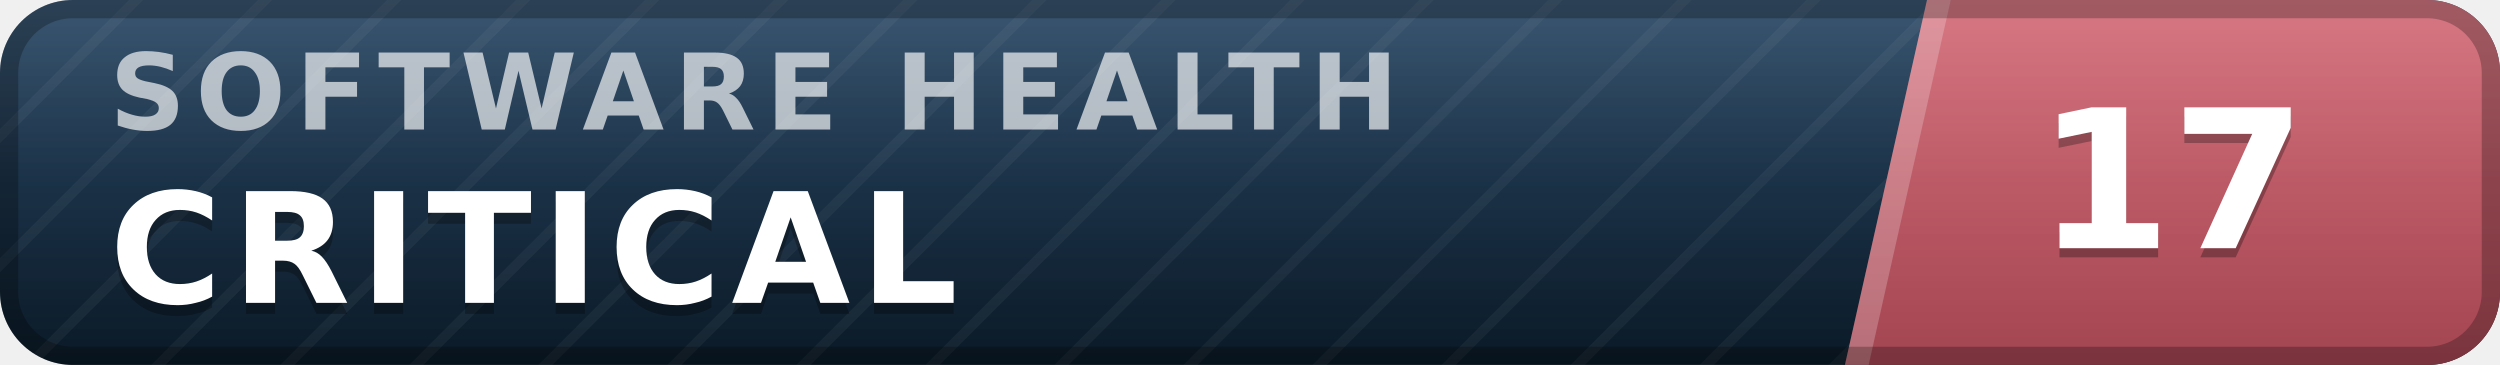
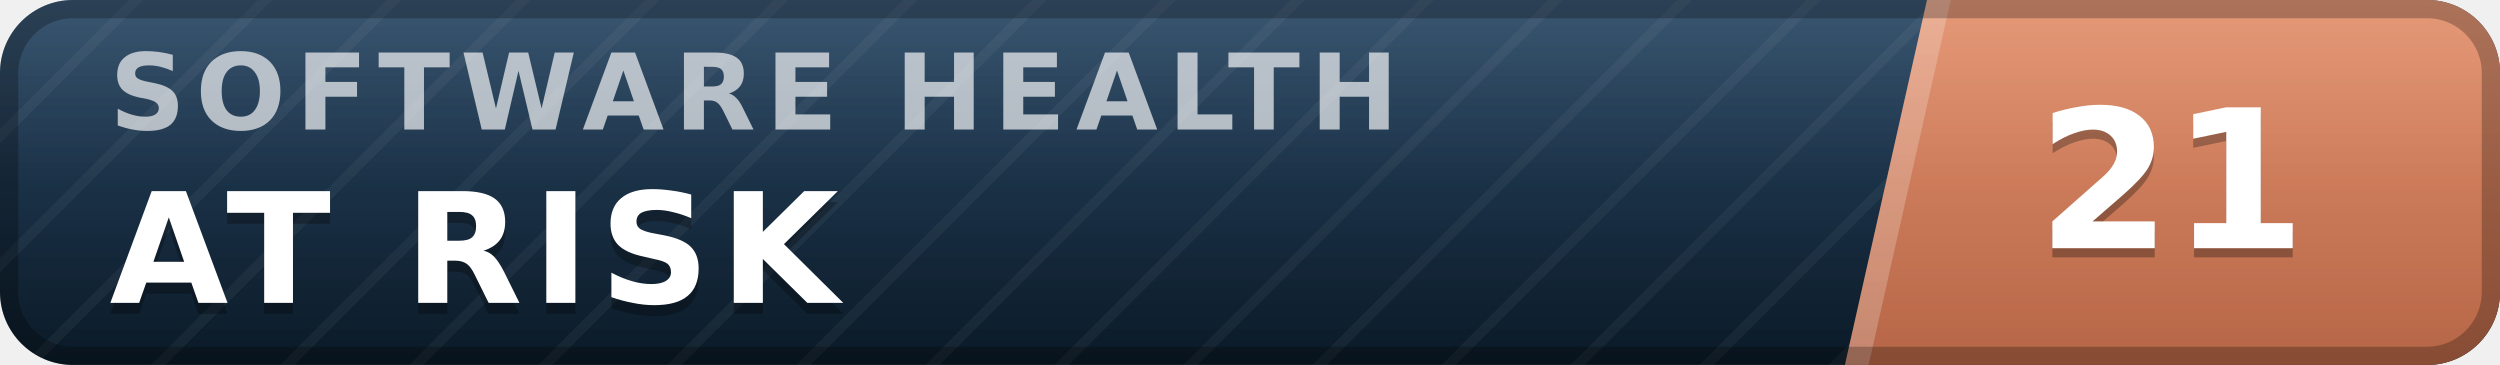
- <svg xmlns="http://www.w3.org/2000/svg" width="137" height="20" viewBox="0 0 137 20" role="img" aria-label="inspect.software software health index 17 of 100, critical" font-family="Verdana,DejaVu Sans,Geneva,sans-serif">
+ <svg xmlns="http://www.w3.org/2000/svg" width="137" height="20" viewBox="0 0 137 20" role="img" aria-label="inspect.software software health index 21 of 100, at risk" font-family="Verdana,DejaVu Sans,Geneva,sans-serif">
  <defs>
    <linearGradient id="plate" x1="0" y1="0" x2="0" y2="1">
      <stop offset="0" stop-color="#1d3d5c" />
      <stop offset="1" stop-color="#0a1926" />
    </linearGradient>
    <linearGradient id="endplate" x1="0" y1="0" x2="0" y2="1">
-       <stop offset="0" stop-color="#d16471" />
-       <stop offset="1" stop-color="#a34551" />
+       <stop offset="0" stop-color="#e18a64" />
+       <stop offset="1" stop-color="#b56546" />
    </linearGradient>
    <linearGradient id="gloss" x1="0" y1="0" x2="0" y2="1">
      <stop offset="0" stop-color="#fff" stop-opacity=".13" />
      <stop offset=".5" stop-color="#fff" stop-opacity=".03" />
      <stop offset="1" stop-color="#fff" stop-opacity="0" />
    </linearGradient>
    <pattern id="guilloche" width="5" height="5" patternUnits="userSpaceOnUse" patternTransform="rotate(45)">
      <line x1="0" y1="0" x2="0" y2="5" stroke="#fff" stroke-opacity=".045" stroke-width="1.1" />
    </pattern>
    <clipPath id="rounded">
      <rect width="137" height="20" rx="4" />
    </clipPath>
  </defs>
  <g clip-path="url(#rounded)">
    <rect width="137" height="20" fill="url(#plate)" />
    <rect width="137" height="20" fill="url(#guilloche)" />
    <polygon points="105.6,0 137,0 137,20 101.1,20" fill="url(#endplate)" />
    <polygon points="105.6,0 106.9,0 102.4,20 101.1,20" fill="#fff" fill-opacity=".22" />
    <text x="6.0" y="7.1" font-size="5.8" letter-spacing="0.55" fill="#fff" fill-opacity=".66" font-weight="bold" textLength="76.3" lengthAdjust="spacing">SOFTWARE HEALTH</text>
-     <text x="6.0" y="17.2" font-size="8.4" fill="#000" fill-opacity=".3" font-weight="bold" letter-spacing="0.55" textLength="50.4" lengthAdjust="spacing">CRITICAL</text>
-     <text x="6.0" y="16.6" font-size="8.4" fill="#fff" font-weight="bold" letter-spacing="0.55" textLength="50.4" lengthAdjust="spacing">CRITICAL</text>
-     <text x="119.0" y="14.1" font-size="10.6" fill="#000" fill-opacity=".3" font-weight="bold" text-anchor="middle">17</text>
-     <text x="119.0" y="13.6" font-size="10.6" fill="#fff" font-weight="bold" text-anchor="middle">17</text>
+     <text x="6.0" y="17.2" font-size="8.4" fill="#000" fill-opacity=".3" font-weight="bold" letter-spacing="0.55" textLength="43.3" lengthAdjust="spacing">AT RISK</text>
+     <text x="6.0" y="16.6" font-size="8.4" fill="#fff" font-weight="bold" letter-spacing="0.55" textLength="43.3" lengthAdjust="spacing">AT RISK</text>
+     <text x="119.0" y="14.1" font-size="10.6" fill="#000" fill-opacity=".3" font-weight="bold" text-anchor="middle">21</text>
+     <text x="119.0" y="13.6" font-size="10.6" fill="#fff" font-weight="bold" text-anchor="middle">21</text>
    <rect width="137" height="20" fill="url(#gloss)" />
  </g>
  <rect x=".5" y=".5" width="136" height="19" rx="3.5" fill="none" stroke="#000" stroke-opacity=".25" />
</svg>
